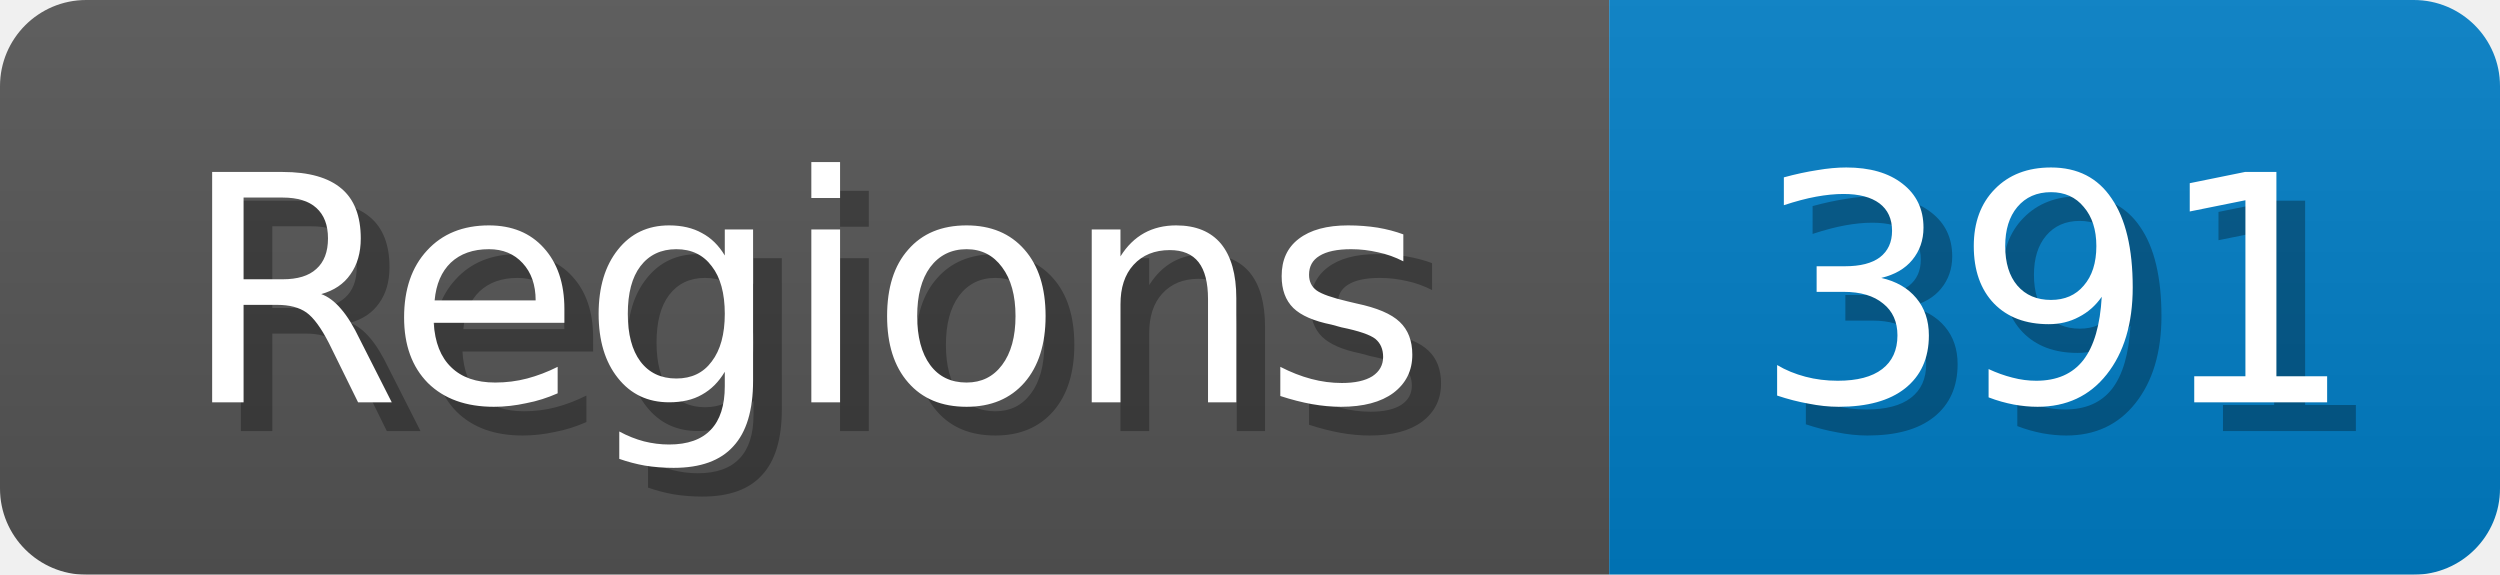
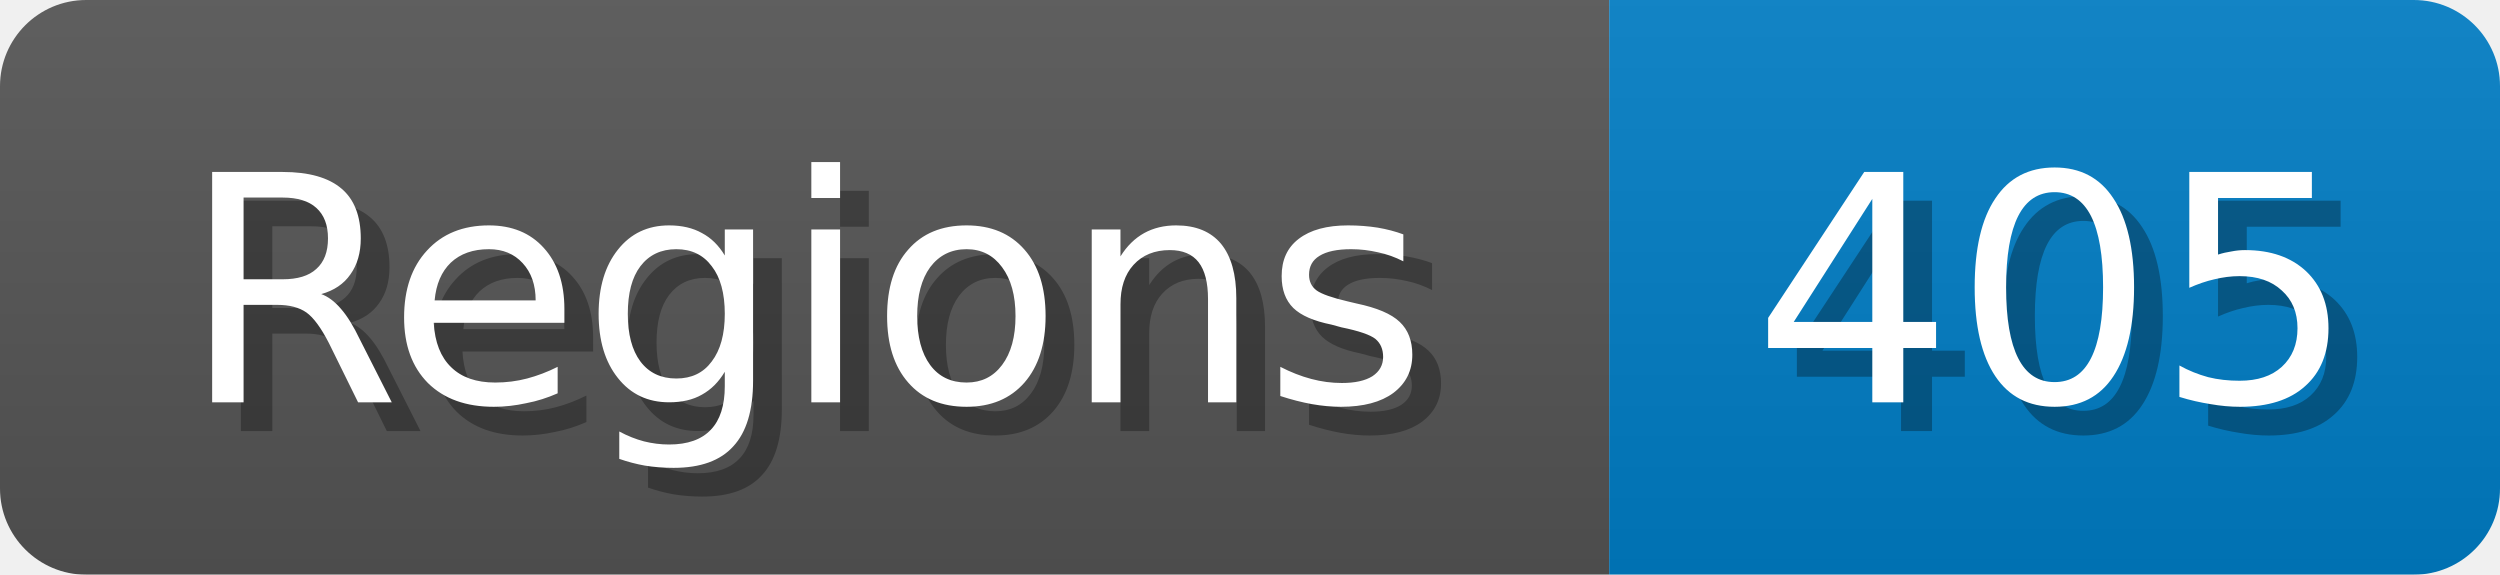
<svg xmlns="http://www.w3.org/2000/svg" width="87" height="20">
  <linearGradient id="b" x2="0" y2="100%">
    <stop offset="0" stop-color="#bbb" stop-opacity=".1" />
    <stop offset="1" stop-opacity=".1" />
  </linearGradient>
  <mask id="anybadge_1">
    <rect width="87" height="20" rx="3" fill="#fff" />
  </mask>
  <g mask="url(#anybadge_1)">
    <path fill="#555" d="M0 0h56v20H0z" />
    <path fill="#007ec6" d="M56 0h31v20H56z" />
    <path fill="url(#b)" d="M0 0h87v20H0z" />
  </g>
  <g fill="#fff" text-anchor="middle" font-family="DejaVu Sans,Verdana,Geneva,sans-serif" font-size="11">
    <text x="29.0" y="15" fill="#010101" fill-opacity=".3">Regions</text>
    <text x="28.0" y="14">Regions</text>
  </g>
  <g fill="#fff" text-anchor="middle" font-family="DejaVu Sans,Verdana,Geneva,sans-serif" font-size="11">
-     <text x="72.5" y="15" fill="#010101" fill-opacity=".3">391</text>
-     <text x="71.5" y="14">391</text>
+     <text x="72.5" y="15" fill="#010101" fill-opacity=".3">405</text>
+     <text x="71.5" y="14">405</text>
  </g>
</svg>
